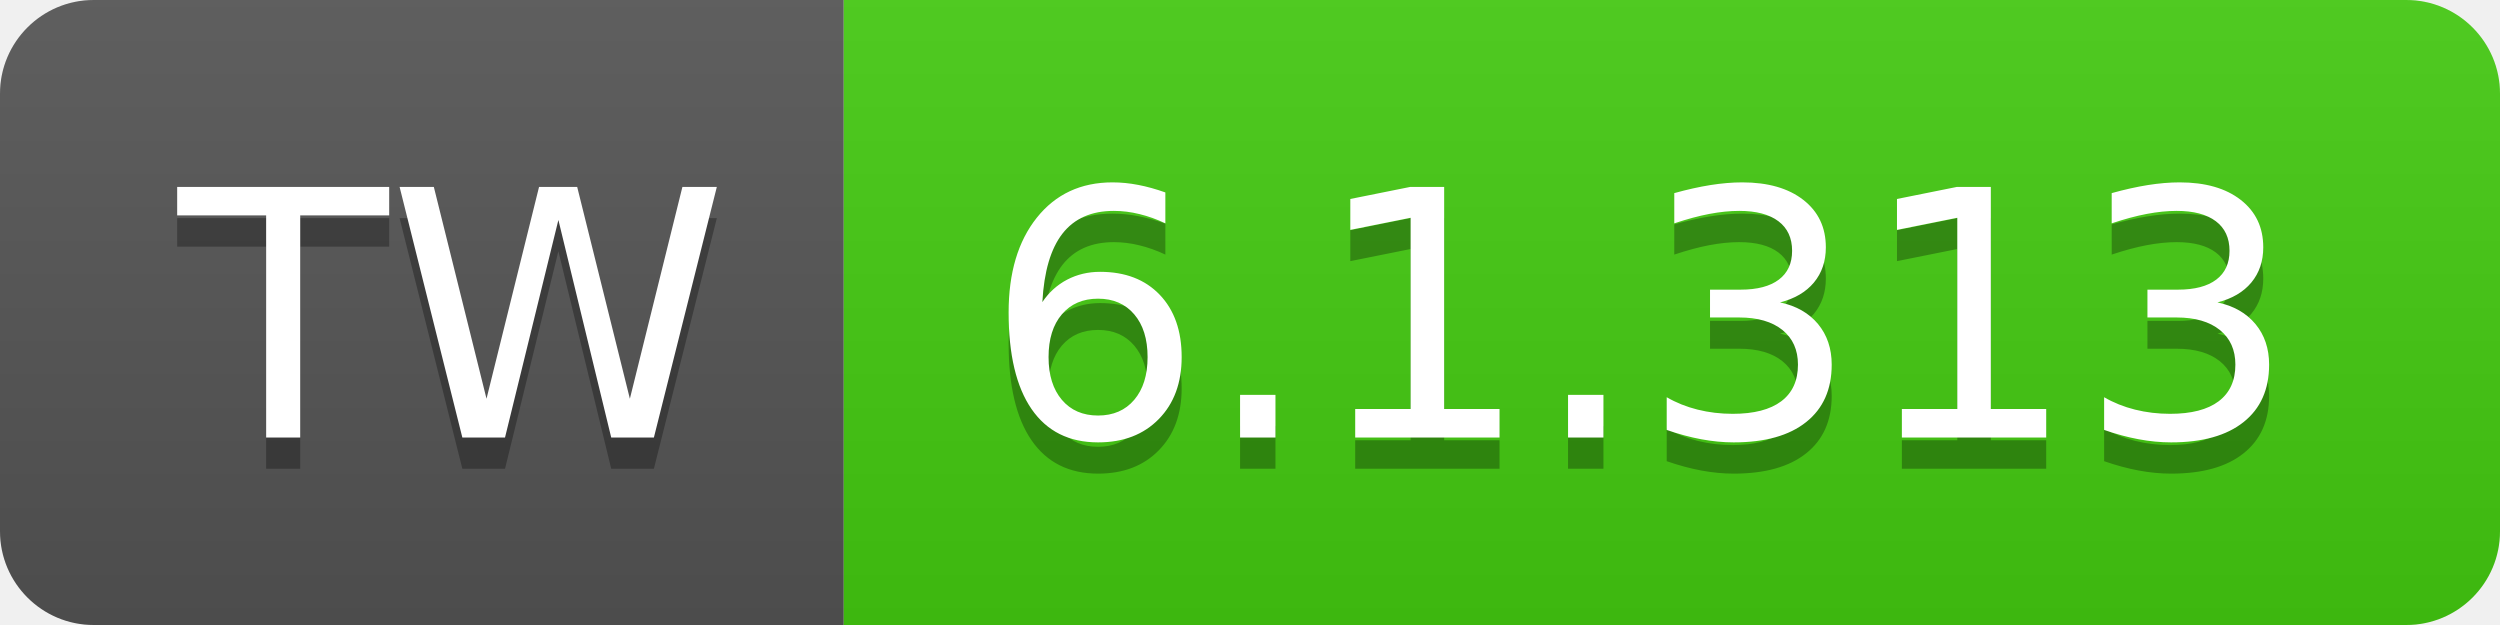
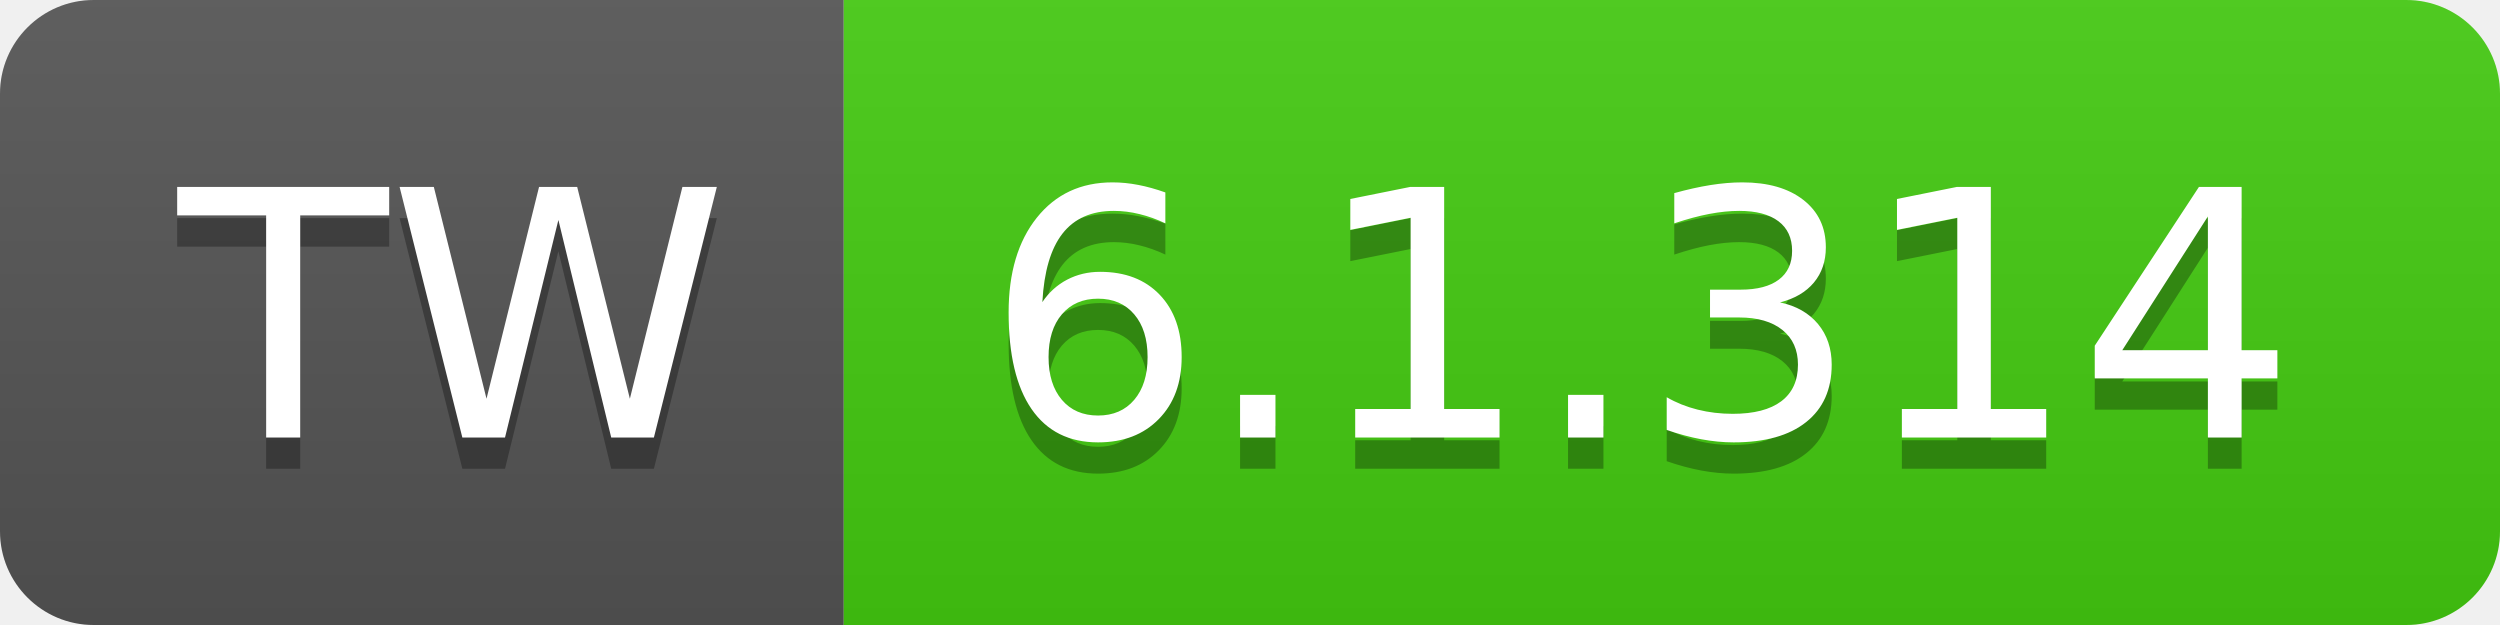
- <svg xmlns="http://www.w3.org/2000/svg" width="80" height="20" role="img" aria-label="TW: 6.1.313">
+ <svg xmlns="http://www.w3.org/2000/svg" width="80" height="20" role="img" aria-label="TW: 6.1.314">
  <linearGradient id="s" x2="0" y2="100%">
    <stop offset="0" stop-color="#bbb" stop-opacity=".1" />
    <stop offset="1" stop-opacity=".1" />
  </linearGradient>
  <clipPath id="r">
    <rect width="80" height="20" rx="3" fill="#fff" />
  </clipPath>
  <g clip-path="url(#r)">
    <rect width="27" height="20" fill="#555" />
    <rect x="27" width="53" height="20" fill="#4c1" />
    <rect width="80" height="20" fill="url(#s)" />
  </g>
  <g fill="#fff" text-anchor="middle" font-family="Verdana,Geneva,DejaVu Sans,sans-serif" text-rendering="geometricPrecision" font-size="110">
    <text aria-hidden="true" x="145" y="150" fill="#010101" fill-opacity=".3" transform="scale(.1)" textLength="170">TW</text>
    <text x="145" y="140" transform="scale(.1)" fill="#fff" textLength="170">TW</text>
-     <text aria-hidden="true" x="525" y="150" fill="#010101" fill-opacity=".3" transform="scale(.1)" textLength="430">6.1.313</text>
-     <text x="525" y="140" transform="scale(.1)" fill="#fff" textLength="430">6.1.313</text>
+     <text aria-hidden="true" x="525" y="150" fill="#010101" fill-opacity=".3" transform="scale(.1)" textLength="430">6.1.314</text>
+     <text x="525" y="140" transform="scale(.1)" fill="#fff" textLength="430">6.1.314</text>
  </g>
</svg>
